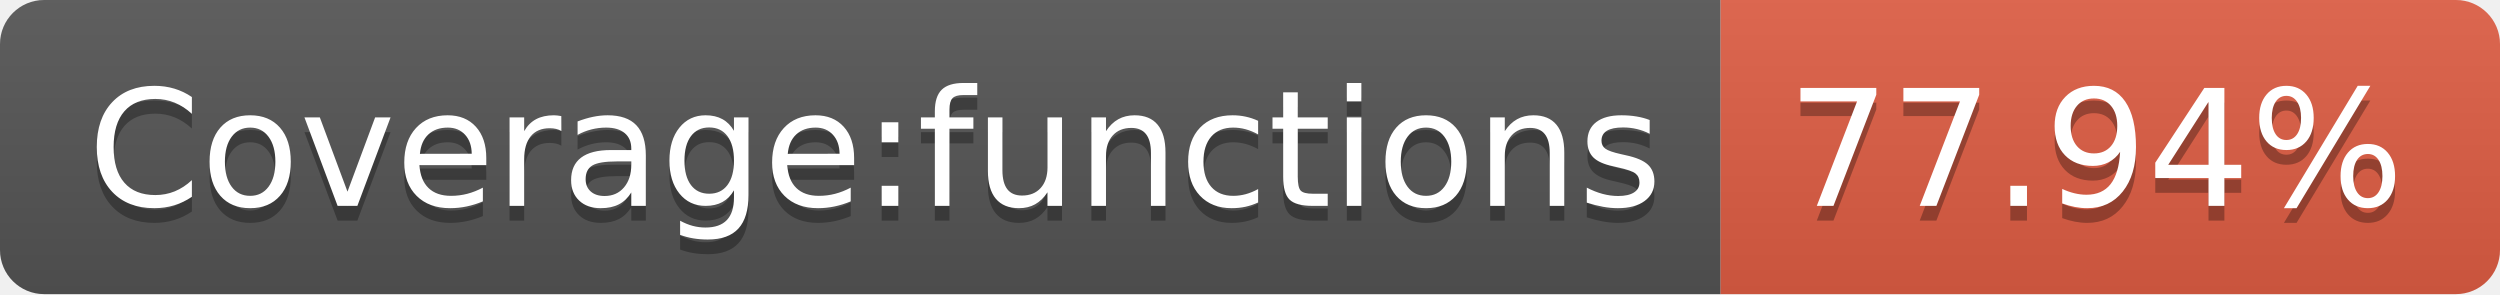
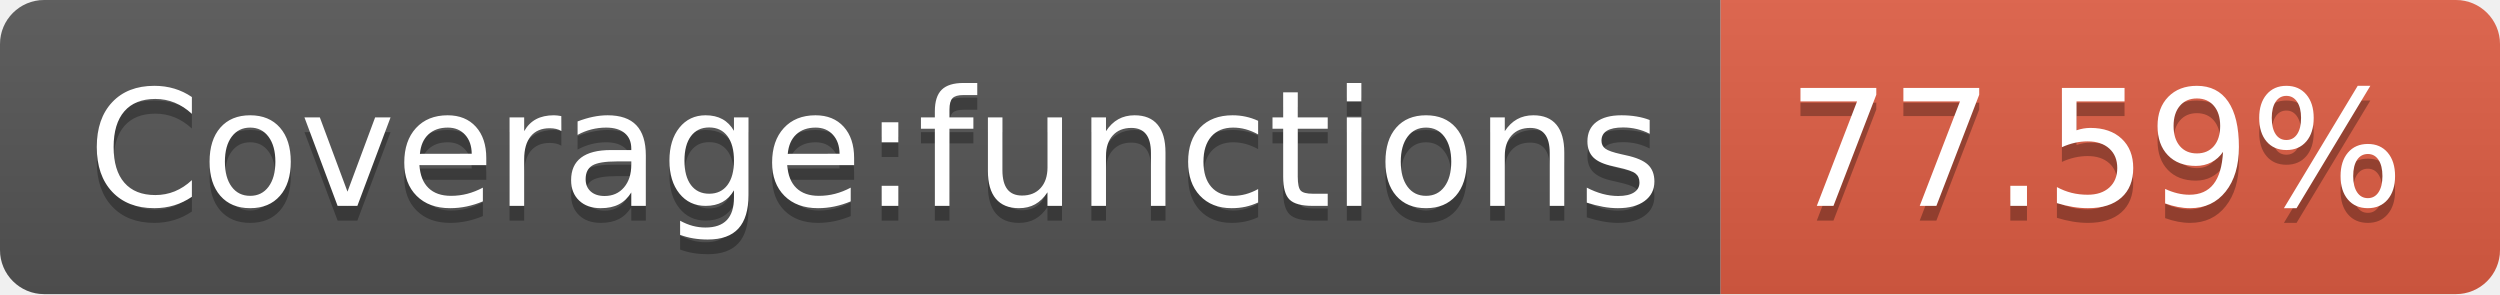
<svg xmlns="http://www.w3.org/2000/svg" width="170" height="20">
  <linearGradient id="b" x2="0" y2="100%">
    <stop offset="0" stop-color="#bbb" stop-opacity=".1" />
    <stop offset="1" stop-opacity=".1" />
  </linearGradient>
  <clipPath id="a">
    <rect width="170" height="20" rx="3" fill="#fff" />
  </clipPath>
  <g clip-path="url(#a)">
    <path fill="#555" d="M0 0h117v20H0z" />
    <path fill="#e05d44" d="M117 0h53v20H117z" />
    <path fill="url(#b)" d="M0 0h170v20H0z" />
  </g>
  <g fill="#fff" text-anchor="middle" font-family="DejaVu Sans,Verdana,Geneva,sans-serif" font-size="110">
    <text x="595" y="150" fill="#010101" fill-opacity=".3" transform="scale(.1)" textLength="1070">Coverage:functions</text>
    <text x="595" y="140" transform="scale(.1)" textLength="1070">Coverage:functions</text>
-     <text x="1425" y="150" fill="#010101" fill-opacity=".3" transform="scale(.1)" textLength="430">77.94%</text>
-     <text x="1425" y="140" transform="scale(.1)" textLength="430">77.94%</text>
+     <text x="1425" y="150" fill="#010101" fill-opacity=".3" transform="scale(.1)" textLength="430">77.59%</text>
+     <text x="1425" y="140" transform="scale(.1)" textLength="430">77.59%</text>
  </g>
</svg>
